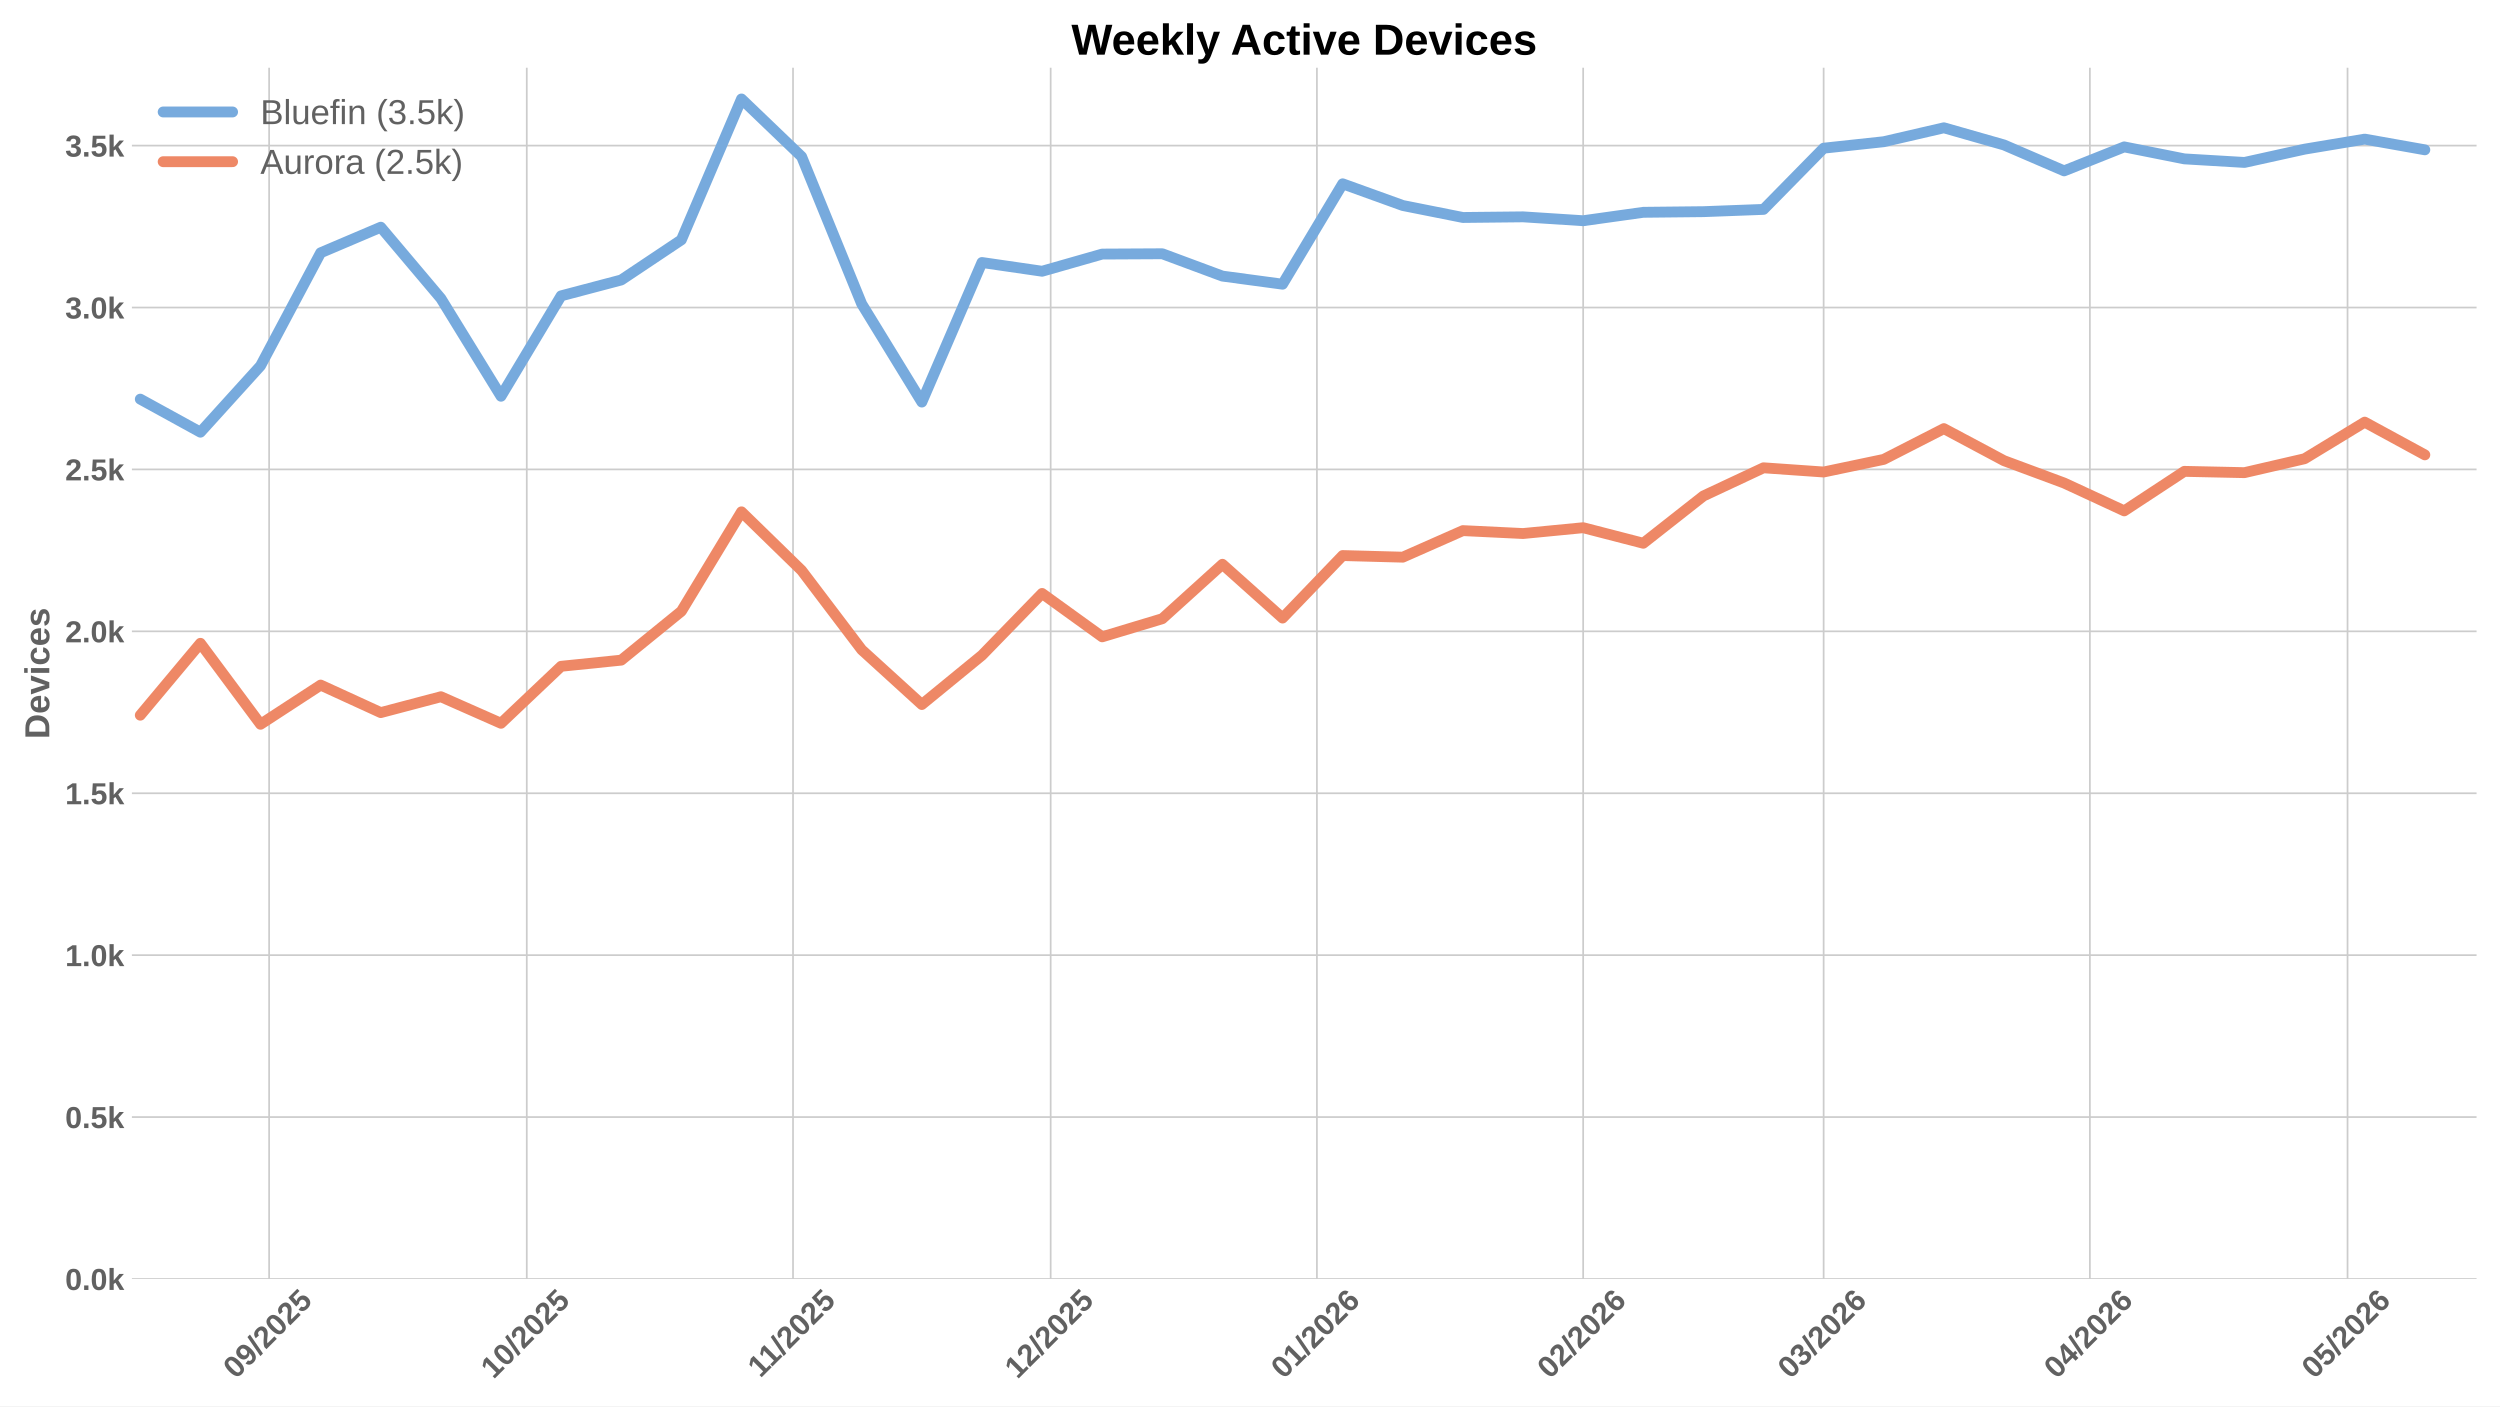
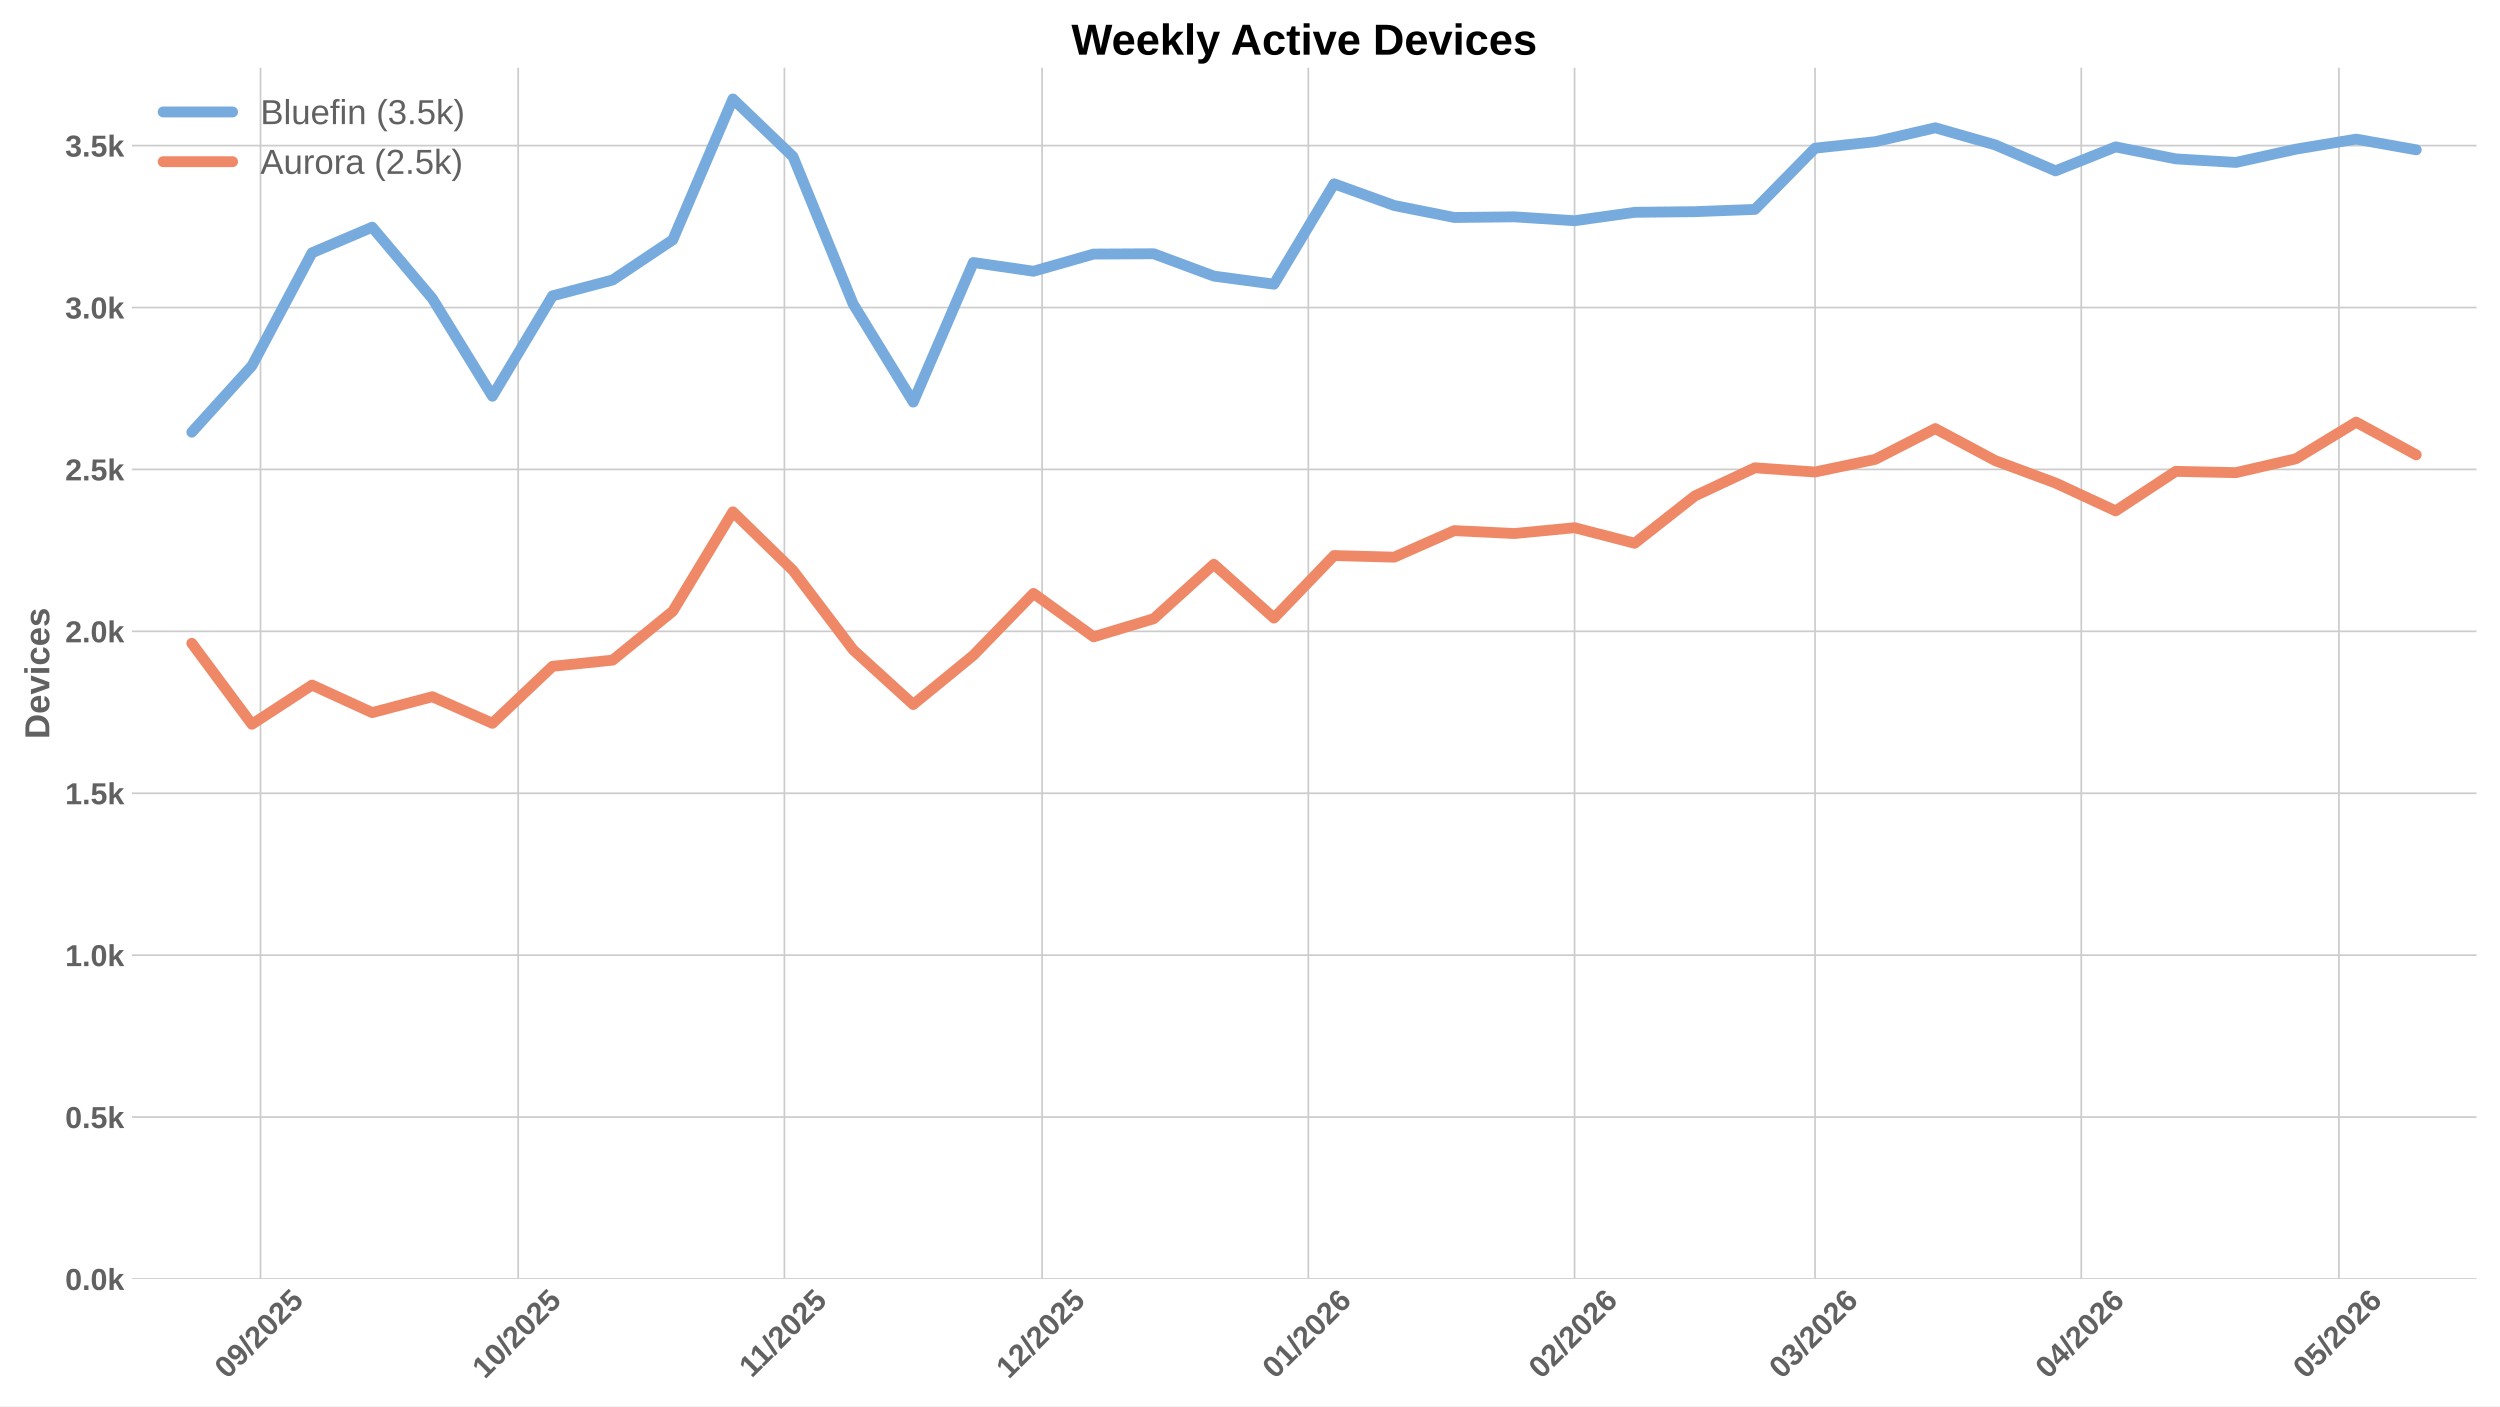
<svg xmlns="http://www.w3.org/2000/svg" xmlns:xlink="http://www.w3.org/1999/xlink" width="1152pt" height="648pt" viewBox="0 0 1152 648" version="1.1">
  <defs>
    <style type="text/css">*{stroke-linejoin: round; stroke-linecap: butt}</style>
  </defs>
  <g id="figure_1">
    <g id="patch_1">
      <path d="M 0 648  L 1152 648  L 1152 0  L 0 0  z " style="fill: #ffffff" />
    </g>
    <g id="axes_1">
      <g id="patch_2">
        <path d="M 60.78 589.343  L 1141.2 589.343  L 1141.2 31.2  L 60.78 31.2  z " style="fill: #ffffff" />
      </g>
      <g id="matplotlib.axis_1">
        <g id="xtick_1">
          <g id="line2d_1">
-             <path d="M 124.009 589.343  L 124.009 31.2  " clip-path="url(#p2554fbe60d)" style="fill: none; stroke: #cccccc; stroke-width: 0.8; stroke-linecap: round" />
+             <path d="M 120.045 589.343  L 120.045 31.2  " clip-path="url(#p46ac18a7ef)" style="fill: none; stroke: #cccccc; stroke-width: 0.8; stroke-linecap: round" />
          </g>
          <g id="line2d_2" />
          <g id="text_1">
-             <g style="fill: #616161" transform="translate(108.679 635.7977) rotate(-45) scale(0.14 -0.14)">
+             <g style="fill: #616161" transform="translate(104.7149 635.7977) rotate(-45) scale(0.14 -0.14)">
              <defs>
                <path id="LiberationSans-Bold-30" d="M 3297 2203  Q 3297 1088 2914 512  Q 2531 -63 1766 -63  Q 253 -63 253 2203  Q 253 2994 418 3494  Q 584 3994 915 4231  Q 1247 4469 1791 4469  Q 2572 4469 2934 3903  Q 3297 3338 3297 2203  z M 2416 2203  Q 2416 2813 2356 3150  Q 2297 3488 2165 3634  Q 2034 3781 1784 3781  Q 1519 3781 1383 3632  Q 1247 3484 1189 3148  Q 1131 2813 1131 2203  Q 1131 1600 1192 1261  Q 1253 922 1386 775  Q 1519 628 1772 628  Q 2022 628 2158 783  Q 2294 938 2355 1278  Q 2416 1619 2416 2203  z " transform="scale(0.015625)" />
                <path id="LiberationSans-Bold-39" d="M 3322 2272  Q 3322 1100 2894 518  Q 2466 -63 1678 -63  Q 1097 -63 767 185  Q 438 434 300 972  L 1125 1088  Q 1247 628 1688 628  Q 2056 628 2254 981  Q 2453 1334 2459 2028  Q 2341 1794 2070 1661  Q 1800 1528 1488 1528  Q 906 1528 564 1923  Q 222 2319 222 2994  Q 222 3688 623 4078  Q 1025 4469 1759 4469  Q 2550 4469 2936 3920  Q 3322 3372 3322 2272  z M 2394 2888  Q 2394 3297 2214 3539  Q 2034 3781 1738 3781  Q 1447 3781 1280 3570  Q 1113 3359 1113 2988  Q 1113 2622 1278 2401  Q 1444 2181 1741 2181  Q 2022 2181 2208 2373  Q 2394 2566 2394 2888  z " transform="scale(0.015625)" />
                <path id="LiberationSans-Bold-2f" d="M 63 -128  L 972 4638  L 1716 4638  L 822 -128  L 63 -128  z " transform="scale(0.015625)" />
                <path id="LiberationSans-Bold-32" d="M 222 0  L 222 609  Q 394 988 711 1347  Q 1028 1706 1509 2097  Q 1972 2472 2158 2715  Q 2344 2959 2344 3194  Q 2344 3769 1766 3769  Q 1484 3769 1336 3617  Q 1188 3466 1144 3163  L 259 3213  Q 334 3825 717 4147  Q 1100 4469 1759 4469  Q 2472 4469 2853 4144  Q 3234 3819 3234 3231  Q 3234 2922 3112 2672  Q 2991 2422 2800 2211  Q 2609 2000 2376 1815  Q 2144 1631 1925 1456  Q 1706 1281 1526 1103  Q 1347 925 1259 722  L 3303 722  L 3303 0  L 222 0  z " transform="scale(0.015625)" />
                <path id="LiberationSans-Bold-35" d="M 3381 1466  Q 3381 766 2945 351  Q 2509 -63 1750 -63  Q 1088 -63 689 235  Q 291 534 197 1100  L 1075 1172  Q 1144 891 1319 762  Q 1494 634 1759 634  Q 2088 634 2283 843  Q 2478 1053 2478 1447  Q 2478 1794 2293 2001  Q 2109 2209 1778 2209  Q 1413 2209 1181 1925  L 325 1925  L 478 4403  L 3125 4403  L 3125 3750  L 1275 3750  L 1203 2638  Q 1522 2919 2000 2919  Q 2628 2919 3004 2528  Q 3381 2138 3381 1466  z " transform="scale(0.015625)" />
              </defs>
              <use xlink:href="#LiberationSans-Bold-30" />
              <use xlink:href="#LiberationSans-Bold-39" transform="translate(55.61523 0)" />
              <use xlink:href="#LiberationSans-Bold-2f" transform="translate(111.2305 0)" />
              <use xlink:href="#LiberationSans-Bold-32" transform="translate(139.0137 0)" />
              <use xlink:href="#LiberationSans-Bold-30" transform="translate(194.6289 0)" />
              <use xlink:href="#LiberationSans-Bold-32" transform="translate(250.2441 0)" />
              <use xlink:href="#LiberationSans-Bold-35" transform="translate(305.8594 0)" />
            </g>
          </g>
        </g>
        <g id="xtick_2">
          <g id="line2d_3">
-             <path d="M 242.737 589.343  L 242.737 31.2  " clip-path="url(#p2554fbe60d)" style="fill: none; stroke: #cccccc; stroke-width: 0.8; stroke-linecap: round" />
+             <path d="M 238.773 589.343  L 238.773 31.2  " clip-path="url(#p46ac18a7ef)" style="fill: none; stroke: #cccccc; stroke-width: 0.8; stroke-linecap: round" />
          </g>
          <g id="line2d_4" />
          <g id="text_2">
-             <g style="fill: #616161" transform="translate(227.4065 635.7977) rotate(-45) scale(0.14 -0.14)">
+             <g style="fill: #616161" transform="translate(223.4424 635.7977) rotate(-45) scale(0.14 -0.14)">
              <defs>
                <path id="LiberationSans-Bold-31" d="M 403 0  L 403 653  L 1494 653  L 1494 3656  L 438 2997  L 438 3688  L 1541 4403  L 2372 4403  L 2372 653  L 3381 653  L 3381 0  L 403 0  z " transform="scale(0.015625)" />
              </defs>
              <use xlink:href="#LiberationSans-Bold-31" />
              <use xlink:href="#LiberationSans-Bold-30" transform="translate(55.61523 0)" />
              <use xlink:href="#LiberationSans-Bold-2f" transform="translate(111.2305 0)" />
              <use xlink:href="#LiberationSans-Bold-32" transform="translate(139.0137 0)" />
              <use xlink:href="#LiberationSans-Bold-30" transform="translate(194.6289 0)" />
              <use xlink:href="#LiberationSans-Bold-32" transform="translate(250.2441 0)" />
              <use xlink:href="#LiberationSans-Bold-35" transform="translate(305.8594 0)" />
            </g>
          </g>
        </g>
        <g id="xtick_3">
          <g id="line2d_5">
-             <path d="M 365.422 589.343  L 365.422 31.2  " clip-path="url(#p2554fbe60d)" style="fill: none; stroke: #cccccc; stroke-width: 0.8; stroke-linecap: round" />
+             <path d="M 361.458 589.343  L 361.458 31.2  " clip-path="url(#p46ac18a7ef)" style="fill: none; stroke: #cccccc; stroke-width: 0.8; stroke-linecap: round" />
          </g>
          <g id="line2d_6" />
          <g id="text_3">
-             <g style="fill: #616161" transform="translate(350.3638 635.2532) rotate(-45) scale(0.14 -0.14)">
+             <g style="fill: #616161" transform="translate(346.3997 635.2532) rotate(-45) scale(0.14 -0.14)">
              <use xlink:href="#LiberationSans-Bold-31" />
              <use xlink:href="#LiberationSans-Bold-31" transform="translate(50.11523 0)" />
              <use xlink:href="#LiberationSans-Bold-2f" transform="translate(105.7305 0)" />
              <use xlink:href="#LiberationSans-Bold-32" transform="translate(133.5137 0)" />
              <use xlink:href="#LiberationSans-Bold-30" transform="translate(189.1289 0)" />
              <use xlink:href="#LiberationSans-Bold-32" transform="translate(244.7441 0)" />
              <use xlink:href="#LiberationSans-Bold-35" transform="translate(300.3594 0)" />
            </g>
          </g>
        </g>
        <g id="xtick_4">
          <g id="line2d_7">
-             <path d="M 484.149 589.343  L 484.149 31.2  " clip-path="url(#p2554fbe60d)" style="fill: none; stroke: #cccccc; stroke-width: 0.8; stroke-linecap: round" />
+             <path d="M 480.185 589.343  L 480.185 31.2  " clip-path="url(#p46ac18a7ef)" style="fill: none; stroke: #cccccc; stroke-width: 0.8; stroke-linecap: round" />
          </g>
          <g id="line2d_8" />
          <g id="text_4">
-             <g style="fill: #616161" transform="translate(468.819 635.7977) rotate(-45) scale(0.14 -0.14)">
+             <g style="fill: #616161" transform="translate(464.8549 635.7977) rotate(-45) scale(0.14 -0.14)">
              <use xlink:href="#LiberationSans-Bold-31" />
              <use xlink:href="#LiberationSans-Bold-32" transform="translate(55.61523 0)" />
              <use xlink:href="#LiberationSans-Bold-2f" transform="translate(111.2305 0)" />
              <use xlink:href="#LiberationSans-Bold-32" transform="translate(139.0137 0)" />
              <use xlink:href="#LiberationSans-Bold-30" transform="translate(194.6289 0)" />
              <use xlink:href="#LiberationSans-Bold-32" transform="translate(250.2441 0)" />
              <use xlink:href="#LiberationSans-Bold-35" transform="translate(305.8594 0)" />
            </g>
          </g>
        </g>
        <g id="xtick_5">
          <g id="line2d_9">
-             <path d="M 606.834 589.343  L 606.834 31.2  " clip-path="url(#p2554fbe60d)" style="fill: none; stroke: #cccccc; stroke-width: 0.8; stroke-linecap: round" />
+             <path d="M 602.87 589.343  L 602.87 31.2  " clip-path="url(#p46ac18a7ef)" style="fill: none; stroke: #cccccc; stroke-width: 0.8; stroke-linecap: round" />
          </g>
          <g id="line2d_10" />
          <g id="text_5">
-             <g style="fill: #616161" transform="translate(591.5041 635.7977) rotate(-45) scale(0.14 -0.14)">
+             <g style="fill: #616161" transform="translate(587.54 635.7977) rotate(-45) scale(0.14 -0.14)">
              <defs>
                <path id="LiberationSans-Bold-36" d="M 3328 1441  Q 3328 738 2934 337  Q 2541 -63 1847 -63  Q 1069 -63 651 482  Q 234 1028 234 2100  Q 234 3278 657 3873  Q 1081 4469 1869 4469  Q 2428 4469 2751 4222  Q 3075 3975 3209 3456  L 2381 3341  Q 2263 3775 1850 3775  Q 1497 3775 1295 3422  Q 1094 3069 1094 2350  Q 1234 2584 1484 2709  Q 1734 2834 2050 2834  Q 2641 2834 2984 2459  Q 3328 2084 3328 1441  z M 2447 1416  Q 2447 1791 2273 1989  Q 2100 2188 1797 2188  Q 1506 2188 1331 2002  Q 1156 1816 1156 1509  Q 1156 1125 1339 873  Q 1522 622 1819 622  Q 2116 622 2281 833  Q 2447 1044 2447 1416  z " transform="scale(0.015625)" />
              </defs>
              <use xlink:href="#LiberationSans-Bold-30" />
              <use xlink:href="#LiberationSans-Bold-31" transform="translate(55.61523 0)" />
              <use xlink:href="#LiberationSans-Bold-2f" transform="translate(111.2305 0)" />
              <use xlink:href="#LiberationSans-Bold-32" transform="translate(139.0137 0)" />
              <use xlink:href="#LiberationSans-Bold-30" transform="translate(194.6289 0)" />
              <use xlink:href="#LiberationSans-Bold-32" transform="translate(250.2441 0)" />
              <use xlink:href="#LiberationSans-Bold-36" transform="translate(305.8594 0)" />
            </g>
          </g>
        </g>
        <g id="xtick_6">
          <g id="line2d_11">
-             <path d="M 729.519 589.343  L 729.519 31.2  " clip-path="url(#p2554fbe60d)" style="fill: none; stroke: #cccccc; stroke-width: 0.8; stroke-linecap: round" />
+             <path d="M 725.555 589.343  L 725.555 31.2  " clip-path="url(#p46ac18a7ef)" style="fill: none; stroke: #cccccc; stroke-width: 0.8; stroke-linecap: round" />
          </g>
          <g id="line2d_12" />
          <g id="text_6">
-             <g style="fill: #616161" transform="translate(714.1891 635.7977) rotate(-45) scale(0.14 -0.14)">
+             <g style="fill: #616161" transform="translate(710.2251 635.7977) rotate(-45) scale(0.14 -0.14)">
              <use xlink:href="#LiberationSans-Bold-30" />
              <use xlink:href="#LiberationSans-Bold-32" transform="translate(55.61523 0)" />
              <use xlink:href="#LiberationSans-Bold-2f" transform="translate(111.2305 0)" />
              <use xlink:href="#LiberationSans-Bold-32" transform="translate(139.0137 0)" />
              <use xlink:href="#LiberationSans-Bold-30" transform="translate(194.6289 0)" />
              <use xlink:href="#LiberationSans-Bold-32" transform="translate(250.2441 0)" />
              <use xlink:href="#LiberationSans-Bold-36" transform="translate(305.8594 0)" />
            </g>
          </g>
        </g>
        <g id="xtick_7">
          <g id="line2d_13">
-             <path d="M 840.332 589.343  L 840.332 31.2  " clip-path="url(#p2554fbe60d)" style="fill: none; stroke: #cccccc; stroke-width: 0.8; stroke-linecap: round" />
+             <path d="M 836.368 589.343  L 836.368 31.2  " clip-path="url(#p46ac18a7ef)" style="fill: none; stroke: #cccccc; stroke-width: 0.8; stroke-linecap: round" />
          </g>
          <g id="line2d_14" />
          <g id="text_7">
-             <g style="fill: #616161" transform="translate(825.0014 635.7977) rotate(-45) scale(0.14 -0.14)">
+             <g style="fill: #616161" transform="translate(821.0374 635.7977) rotate(-45) scale(0.14 -0.14)">
              <defs>
                <path id="LiberationSans-Bold-33" d="M 3328 1222  Q 3328 603 2922 265  Q 2516 -72 1766 -72  Q 1056 -72 637 254  Q 219 581 147 1197  L 1041 1275  Q 1125 641 1763 641  Q 2078 641 2253 797  Q 2428 953 2428 1275  Q 2428 1569 2215 1725  Q 2003 1881 1584 1881  L 1278 1881  L 1278 2591  L 1566 2591  Q 1944 2591 2134 2745  Q 2325 2900 2325 3188  Q 2325 3459 2173 3614  Q 2022 3769 1731 3769  Q 1459 3769 1292 3619  Q 1125 3469 1100 3194  L 222 3256  Q 291 3825 694 4147  Q 1097 4469 1747 4469  Q 2438 4469 2827 4158  Q 3216 3847 3216 3297  Q 3216 2884 2973 2618  Q 2731 2353 2275 2266  L 2275 2253  Q 2781 2194 3054 1920  Q 3328 1647 3328 1222  z " transform="scale(0.015625)" />
              </defs>
              <use xlink:href="#LiberationSans-Bold-30" />
              <use xlink:href="#LiberationSans-Bold-33" transform="translate(55.61523 0)" />
              <use xlink:href="#LiberationSans-Bold-2f" transform="translate(111.2305 0)" />
              <use xlink:href="#LiberationSans-Bold-32" transform="translate(139.0137 0)" />
              <use xlink:href="#LiberationSans-Bold-30" transform="translate(194.6289 0)" />
              <use xlink:href="#LiberationSans-Bold-32" transform="translate(250.2441 0)" />
              <use xlink:href="#LiberationSans-Bold-36" transform="translate(305.8594 0)" />
            </g>
          </g>
        </g>
        <g id="xtick_8">
          <g id="line2d_15">
-             <path d="M 963.017 589.343  L 963.017 31.2  " clip-path="url(#p2554fbe60d)" style="fill: none; stroke: #cccccc; stroke-width: 0.8; stroke-linecap: round" />
+             <path d="M 959.053 589.343  L 959.053 31.2  " clip-path="url(#p46ac18a7ef)" style="fill: none; stroke: #cccccc; stroke-width: 0.8; stroke-linecap: round" />
          </g>
          <g id="line2d_16" />
          <g id="text_8">
-             <g style="fill: #616161" transform="translate(947.6865 635.7977) rotate(-45) scale(0.14 -0.14)">
+             <g style="fill: #616161" transform="translate(943.7224 635.7977) rotate(-45) scale(0.14 -0.14)">
              <defs>
                <path id="LiberationSans-Bold-34" d="M 2938 897  L 2938 0  L 2100 0  L 2100 897  L 97 897  L 97 1556  L 1956 4403  L 2938 4403  L 2938 1550  L 3525 1550  L 3525 897  L 2938 897  z M 2100 2991  Q 2100 3159 2111 3356  Q 2122 3553 2128 3609  Q 2047 3434 1834 3103  L 813 1550  L 2100 1550  L 2100 2991  z " transform="scale(0.015625)" />
              </defs>
              <use xlink:href="#LiberationSans-Bold-30" />
              <use xlink:href="#LiberationSans-Bold-34" transform="translate(55.61523 0)" />
              <use xlink:href="#LiberationSans-Bold-2f" transform="translate(111.2305 0)" />
              <use xlink:href="#LiberationSans-Bold-32" transform="translate(139.0137 0)" />
              <use xlink:href="#LiberationSans-Bold-30" transform="translate(194.6289 0)" />
              <use xlink:href="#LiberationSans-Bold-32" transform="translate(250.2441 0)" />
              <use xlink:href="#LiberationSans-Bold-36" transform="translate(305.8594 0)" />
            </g>
          </g>
        </g>
        <g id="xtick_9">
          <g id="line2d_17">
-             <path d="M 1081.744 589.343  L 1081.744 31.2  " clip-path="url(#p2554fbe60d)" style="fill: none; stroke: #cccccc; stroke-width: 0.8; stroke-linecap: round" />
+             <path d="M 1077.78 589.343  L 1077.78 31.2  " clip-path="url(#p46ac18a7ef)" style="fill: none; stroke: #cccccc; stroke-width: 0.8; stroke-linecap: round" />
          </g>
          <g id="line2d_18" />
          <g id="text_9">
-             <g style="fill: #616161" transform="translate(1066.414 635.7977) rotate(-45) scale(0.14 -0.14)">
+             <g style="fill: #616161" transform="translate(1062.45 635.7977) rotate(-45) scale(0.14 -0.14)">
              <use xlink:href="#LiberationSans-Bold-30" />
              <use xlink:href="#LiberationSans-Bold-35" transform="translate(55.61523 0)" />
              <use xlink:href="#LiberationSans-Bold-2f" transform="translate(111.2305 0)" />
              <use xlink:href="#LiberationSans-Bold-32" transform="translate(139.0137 0)" />
              <use xlink:href="#LiberationSans-Bold-30" transform="translate(194.6289 0)" />
              <use xlink:href="#LiberationSans-Bold-32" transform="translate(250.2441 0)" />
              <use xlink:href="#LiberationSans-Bold-36" transform="translate(305.8594 0)" />
            </g>
          </g>
        </g>
      </g>
      <g id="matplotlib.axis_2">
        <g id="ytick_1">
          <g id="line2d_19">
-             <path d="M 60.78 589.343  L 1141.2 589.343  " clip-path="url(#p2554fbe60d)" style="fill: none; stroke: #cccccc; stroke-width: 0.8; stroke-linecap: round" />
+             <path d="M 60.78 589.343  L 1141.2 589.343  " clip-path="url(#p46ac18a7ef)" style="fill: none; stroke: #cccccc; stroke-width: 0.8; stroke-linecap: round" />
          </g>
          <g id="line2d_20" />
          <g id="text_10">
            <g style="fill: #616161" transform="translate(30.03469 594.416) scale(0.14 -0.14)">
              <defs>
                <path id="LiberationSans-Bold-2e" d="M 434 0  L 434 953  L 1338 953  L 1338 0  L 434 0  z " transform="scale(0.015625)" />
                <path id="LiberationSans-Bold-6b" d="M 2606 0  L 1703 1531  L 1325 1269  L 1325 0  L 447 0  L 447 4638  L 1325 4638  L 1325 1981  L 2531 3381  L 3475 3381  L 2288 2063  L 3566 0  L 2606 0  z " transform="scale(0.015625)" />
              </defs>
              <use xlink:href="#LiberationSans-Bold-30" />
              <use xlink:href="#LiberationSans-Bold-2e" transform="translate(55.61523 0)" />
              <use xlink:href="#LiberationSans-Bold-30" transform="translate(83.39844 0)" />
              <use xlink:href="#LiberationSans-Bold-6b" transform="translate(139.0137 0)" />
            </g>
          </g>
        </g>
        <g id="ytick_2">
          <g id="line2d_21">
-             <path d="M 60.78 514.736  L 1141.2 514.736  " clip-path="url(#p2554fbe60d)" style="fill: none; stroke: #cccccc; stroke-width: 0.8; stroke-linecap: round" />
+             <path d="M 60.78 514.736  L 1141.2 514.736  " clip-path="url(#p46ac18a7ef)" style="fill: none; stroke: #cccccc; stroke-width: 0.8; stroke-linecap: round" />
          </g>
          <g id="line2d_22" />
          <g id="text_11">
            <g style="fill: #616161" transform="translate(30.03469 519.8089) scale(0.14 -0.14)">
              <use xlink:href="#LiberationSans-Bold-30" />
              <use xlink:href="#LiberationSans-Bold-2e" transform="translate(55.61523 0)" />
              <use xlink:href="#LiberationSans-Bold-35" transform="translate(83.39844 0)" />
              <use xlink:href="#LiberationSans-Bold-6b" transform="translate(139.0137 0)" />
            </g>
          </g>
        </g>
        <g id="ytick_3">
          <g id="line2d_23">
-             <path d="M 60.78 440.129  L 1141.2 440.129  " clip-path="url(#p2554fbe60d)" style="fill: none; stroke: #cccccc; stroke-width: 0.8; stroke-linecap: round" />
+             <path d="M 60.78 440.129  L 1141.2 440.129  " clip-path="url(#p46ac18a7ef)" style="fill: none; stroke: #cccccc; stroke-width: 0.8; stroke-linecap: round" />
          </g>
          <g id="line2d_24" />
          <g id="text_12">
            <g style="fill: #616161" transform="translate(30.03469 445.2018) scale(0.14 -0.14)">
              <use xlink:href="#LiberationSans-Bold-31" />
              <use xlink:href="#LiberationSans-Bold-2e" transform="translate(55.61523 0)" />
              <use xlink:href="#LiberationSans-Bold-30" transform="translate(83.39844 0)" />
              <use xlink:href="#LiberationSans-Bold-6b" transform="translate(139.0137 0)" />
            </g>
          </g>
        </g>
        <g id="ytick_4">
          <g id="line2d_25">
-             <path d="M 60.78 365.522  L 1141.2 365.522  " clip-path="url(#p2554fbe60d)" style="fill: none; stroke: #cccccc; stroke-width: 0.8; stroke-linecap: round" />
+             <path d="M 60.78 365.522  L 1141.2 365.522  " clip-path="url(#p46ac18a7ef)" style="fill: none; stroke: #cccccc; stroke-width: 0.8; stroke-linecap: round" />
          </g>
          <g id="line2d_26" />
          <g id="text_13">
            <g style="fill: #616161" transform="translate(30.03469 370.5947) scale(0.14 -0.14)">
              <use xlink:href="#LiberationSans-Bold-31" />
              <use xlink:href="#LiberationSans-Bold-2e" transform="translate(55.61523 0)" />
              <use xlink:href="#LiberationSans-Bold-35" transform="translate(83.39844 0)" />
              <use xlink:href="#LiberationSans-Bold-6b" transform="translate(139.0137 0)" />
            </g>
          </g>
        </g>
        <g id="ytick_5">
          <g id="line2d_27">
-             <path d="M 60.78 290.915  L 1141.2 290.915  " clip-path="url(#p2554fbe60d)" style="fill: none; stroke: #cccccc; stroke-width: 0.8; stroke-linecap: round" />
+             <path d="M 60.78 290.915  L 1141.2 290.915  " clip-path="url(#p46ac18a7ef)" style="fill: none; stroke: #cccccc; stroke-width: 0.8; stroke-linecap: round" />
          </g>
          <g id="line2d_28" />
          <g id="text_14">
            <g style="fill: #616161" transform="translate(30.03469 295.9876) scale(0.14 -0.14)">
              <use xlink:href="#LiberationSans-Bold-32" />
              <use xlink:href="#LiberationSans-Bold-2e" transform="translate(55.61523 0)" />
              <use xlink:href="#LiberationSans-Bold-30" transform="translate(83.39844 0)" />
              <use xlink:href="#LiberationSans-Bold-6b" transform="translate(139.0137 0)" />
            </g>
          </g>
        </g>
        <g id="ytick_6">
          <g id="line2d_29">
-             <path d="M 60.78 216.308  L 1141.2 216.308  " clip-path="url(#p2554fbe60d)" style="fill: none; stroke: #cccccc; stroke-width: 0.8; stroke-linecap: round" />
+             <path d="M 60.78 216.308  L 1141.2 216.308  " clip-path="url(#p46ac18a7ef)" style="fill: none; stroke: #cccccc; stroke-width: 0.8; stroke-linecap: round" />
          </g>
          <g id="line2d_30" />
          <g id="text_15">
            <g style="fill: #616161" transform="translate(30.03469 221.3805) scale(0.14 -0.14)">
              <use xlink:href="#LiberationSans-Bold-32" />
              <use xlink:href="#LiberationSans-Bold-2e" transform="translate(55.61523 0)" />
              <use xlink:href="#LiberationSans-Bold-35" transform="translate(83.39844 0)" />
              <use xlink:href="#LiberationSans-Bold-6b" transform="translate(139.0137 0)" />
            </g>
          </g>
        </g>
        <g id="ytick_7">
          <g id="line2d_31">
-             <path d="M 60.78 141.701  L 1141.2 141.701  " clip-path="url(#p2554fbe60d)" style="fill: none; stroke: #cccccc; stroke-width: 0.8; stroke-linecap: round" />
+             <path d="M 60.78 141.701  L 1141.2 141.701  " clip-path="url(#p46ac18a7ef)" style="fill: none; stroke: #cccccc; stroke-width: 0.8; stroke-linecap: round" />
          </g>
          <g id="line2d_32" />
          <g id="text_16">
            <g style="fill: #616161" transform="translate(30.03469 146.7734) scale(0.14 -0.14)">
              <use xlink:href="#LiberationSans-Bold-33" />
              <use xlink:href="#LiberationSans-Bold-2e" transform="translate(55.61523 0)" />
              <use xlink:href="#LiberationSans-Bold-30" transform="translate(83.39844 0)" />
              <use xlink:href="#LiberationSans-Bold-6b" transform="translate(139.0137 0)" />
            </g>
          </g>
        </g>
        <g id="ytick_8">
          <g id="line2d_33">
-             <path d="M 60.78 67.093  L 1141.2 67.093  " clip-path="url(#p2554fbe60d)" style="fill: none; stroke: #cccccc; stroke-width: 0.8; stroke-linecap: round" />
+             <path d="M 60.78 67.093  L 1141.2 67.093  " clip-path="url(#p46ac18a7ef)" style="fill: none; stroke: #cccccc; stroke-width: 0.8; stroke-linecap: round" />
          </g>
          <g id="line2d_34" />
          <g id="text_17">
            <g style="fill: #616161" transform="translate(30.03469 72.16629) scale(0.14 -0.14)">
              <use xlink:href="#LiberationSans-Bold-33" />
              <use xlink:href="#LiberationSans-Bold-2e" transform="translate(55.61523 0)" />
              <use xlink:href="#LiberationSans-Bold-35" transform="translate(83.39844 0)" />
              <use xlink:href="#LiberationSans-Bold-6b" transform="translate(139.0137 0)" />
            </g>
          </g>
        </g>
        <g id="text_18">
          <g style="fill: #616161" transform="translate(22.71469 340.5153) rotate(-90) scale(0.16 -0.16)">
            <defs>
              <path id="LiberationSans-Bold-44" d="M 4353 2234  Q 4353 1553 4086 1045  Q 3819 538 3330 269  Q 2841 0 2209 0  L 428 0  L 428 4403  L 2022 4403  Q 3134 4403 3743 3842  Q 4353 3281 4353 2234  z M 3425 2234  Q 3425 2944 3056 3317  Q 2688 3691 2003 3691  L 1350 3691  L 1350 713  L 2131 713  Q 2725 713 3075 1122  Q 3425 1531 3425 2234  z " transform="scale(0.015625)" />
              <path id="LiberationSans-Bold-65" d="M 1831 -63  Q 1069 -63 659 389  Q 250 841 250 1706  Q 250 2544 665 2994  Q 1081 3444 1844 3444  Q 2572 3444 2956 2961  Q 3341 2478 3341 1547  L 3341 1522  L 1172 1522  Q 1172 1028 1355 776  Q 1538 525 1875 525  Q 2341 525 2463 928  L 3291 856  Q 2931 -63 1831 -63  z M 1831 2891  Q 1522 2891 1355 2675  Q 1188 2459 1178 2072  L 2491 2072  Q 2466 2481 2294 2686  Q 2122 2891 1831 2891  z " transform="scale(0.015625)" />
              <path id="LiberationSans-Bold-76" d="M 2284 0  L 1234 0  L 25 3381  L 953 3381  L 1544 1491  Q 1591 1334 1766 709  Q 1797 838 1894 1159  Q 1991 1481 2613 3381  L 3531 3381  L 2284 0  z " transform="scale(0.015625)" />
              <path id="LiberationSans-Bold-69" d="M 447 3991  L 447 4638  L 1325 4638  L 1325 3991  L 447 3991  z M 447 0  L 447 3381  L 1325 3381  L 1325 0  L 447 0  z " transform="scale(0.015625)" />
              <path id="LiberationSans-Bold-63" d="M 1856 -63  Q 1088 -63 669 395  Q 250 853 250 1672  Q 250 2509 672 2976  Q 1094 3444 1869 3444  Q 2466 3444 2856 3144  Q 3247 2844 3347 2316  L 2463 2272  Q 2425 2531 2275 2686  Q 2125 2841 1850 2841  Q 1172 2841 1172 1706  Q 1172 538 1863 538  Q 2113 538 2281 695  Q 2450 853 2491 1166  L 3372 1125  Q 3325 778 3123 506  Q 2922 234 2594 85  Q 2266 -63 1856 -63  z " transform="scale(0.015625)" />
              <path id="LiberationSans-Bold-73" d="M 3297 988  Q 3297 497 2895 217  Q 2494 -63 1784 -63  Q 1088 -63 717 157  Q 347 378 225 844  L 997 959  Q 1063 719 1223 619  Q 1384 519 1784 519  Q 2153 519 2322 612  Q 2491 706 2491 906  Q 2491 1069 2355 1164  Q 2219 1259 1894 1325  Q 1150 1472 890 1598  Q 631 1725 495 1926  Q 359 2128 359 2422  Q 359 2906 732 3176  Q 1106 3447 1791 3447  Q 2394 3447 2761 3212  Q 3128 2978 3219 2534  L 2441 2453  Q 2403 2659 2256 2761  Q 2109 2863 1791 2863  Q 1478 2863 1322 2783  Q 1166 2703 1166 2516  Q 1166 2369 1286 2283  Q 1406 2197 1691 2141  Q 2088 2059 2395 1973  Q 2703 1888 2889 1769  Q 3075 1650 3186 1464  Q 3297 1278 3297 988  z " transform="scale(0.015625)" />
            </defs>
            <use xlink:href="#LiberationSans-Bold-44" />
            <use xlink:href="#LiberationSans-Bold-65" transform="translate(72.2168 0)" />
            <use xlink:href="#LiberationSans-Bold-76" transform="translate(127.832 0)" />
            <use xlink:href="#LiberationSans-Bold-69" transform="translate(183.4473 0)" />
            <use xlink:href="#LiberationSans-Bold-63" transform="translate(211.2305 0)" />
            <use xlink:href="#LiberationSans-Bold-65" transform="translate(266.8457 0)" />
            <use xlink:href="#LiberationSans-Bold-73" transform="translate(322.4609 0)" />
          </g>
        </g>
      </g>
      <g id="line2d_35">
-         <path d="M 64.646 183.928  L 92.349 199.148  L 120.052 168.559  L 147.755 116.483  L 175.458 104.695  L 203.161 137.523  L 230.864 182.585  L 258.567 136.329  L 286.27 129.017  L 313.973 110.515  L 341.676 45.607  L 369.379 72.167  L 397.082 140.059  L 424.786 185.271  L 452.489 120.96  L 480.192 124.989  L 507.895 117.08  L 535.598 116.931  L 563.301 127.227  L 591.004 130.957  L 618.707 84.701  L 646.41 94.698  L 674.113 100.219  L 701.816 99.921  L 729.519 101.711  L 757.222 97.832  L 784.926 97.533  L 812.629 96.489  L 840.332 68.287  L 868.035 65.303  L 895.738 58.887  L 923.441 66.795  L 951.144 78.732  L 978.847 67.69  L 1006.55 73.211  L 1034.253 74.853  L 1061.956 68.735  L 1089.659 64.109  L 1117.362 69.033  " clip-path="url(#p2554fbe60d)" style="fill: none; stroke: #77aadd; stroke-width: 5; stroke-linecap: round" />
+         <path d="M 88.385 199.148  L 116.088 168.559  L 143.791 116.483  L 171.494 104.695  L 199.197 137.523  L 226.9 182.585  L 254.603 136.329  L 282.306 129.017  L 310.009 110.515  L 337.712 45.607  L 365.415 72.167  L 393.118 140.059  L 420.822 185.271  L 448.525 120.96  L 476.228 124.989  L 503.931 117.08  L 531.634 116.931  L 559.337 127.227  L 587.04 130.957  L 614.743 84.701  L 642.446 94.698  L 670.149 100.219  L 697.852 99.921  L 725.555 101.711  L 753.258 97.832  L 780.962 97.533  L 808.665 96.489  L 836.368 68.287  L 864.071 65.303  L 891.774 58.887  L 919.477 66.795  L 947.18 78.732  L 974.883 67.69  L 1002.586 73.211  L 1030.289 74.853  L 1057.992 68.735  L 1085.695 64.109  L 1113.398 69.033  " clip-path="url(#p46ac18a7ef)" style="fill: none; stroke: #77aadd; stroke-width: 5; stroke-linecap: round" />
      </g>
      <g id="line2d_36">
-         <path d="M 64.646 329.561  L 92.349 296.436  L 120.052 333.739  L 147.755 315.684  L 175.458 328.368  L 203.161 321.056  L 230.864 333.292  L 258.567 307.03  L 286.27 304.195  L 313.973 281.664  L 341.676 235.855  L 369.379 262.863  L 397.082 299.42  L 424.786 324.637  L 452.489 301.957  L 480.192 273.457  L 507.895 293.451  L 535.598 285.095  L 563.301 260.027  L 591.004 284.797  L 618.707 255.999  L 646.41 256.745  L 674.113 244.509  L 701.816 245.852  L 729.519 243.166  L 757.222 250.329  L 784.926 228.543  L 812.629 215.562  L 840.332 217.501  L 868.035 211.682  L 895.738 197.507  L 923.441 212.279  L 951.144 222.575  L 978.847 235.407  L 1006.55 217.203  L 1034.253 217.8  L 1061.956 211.384  L 1089.659 194.522  L 1117.362 209.593  " clip-path="url(#p2554fbe60d)" style="fill: none; stroke: #ee8866; stroke-width: 5; stroke-linecap: round" />
+         <path d="M 88.385 296.436  L 116.088 333.739  L 143.791 315.684  L 171.494 328.368  L 199.197 321.056  L 226.9 333.292  L 254.603 307.03  L 282.306 304.195  L 310.009 281.664  L 337.712 235.855  L 365.415 262.863  L 393.118 299.42  L 420.822 324.637  L 448.525 301.957  L 476.228 273.457  L 503.931 293.451  L 531.634 285.095  L 559.337 260.027  L 587.04 284.797  L 614.743 255.999  L 642.446 256.745  L 670.149 244.509  L 697.852 245.852  L 725.555 243.166  L 753.258 250.329  L 780.962 228.543  L 808.665 215.562  L 836.368 217.501  L 864.071 211.682  L 891.774 197.507  L 919.477 212.279  L 947.18 222.575  L 974.883 235.407  L 1002.586 217.203  L 1030.289 217.8  L 1057.992 211.384  L 1085.695 194.522  L 1113.398 209.593  " clip-path="url(#p46ac18a7ef)" style="fill: none; stroke: #ee8866; stroke-width: 5; stroke-linecap: round" />
      </g>
      <g id="patch_3">
        <path d="M 60.78 589.343  L 60.78 31.2  " style="fill: none" />
      </g>
      <g id="patch_4">
        <path d="M 1141.2 589.343  L 1141.2 31.2  " style="fill: none" />
      </g>
      <g id="patch_5">
        <path d="M 60.78 589.343  L 1141.2 589.343  " style="fill: none" />
      </g>
      <g id="patch_6">
        <path d="M 60.78 31.2  L 1141.2 31.2  " style="fill: none" />
      </g>
      <g id="text_19">
        <g transform="translate(493.7056 25.2) scale(0.2 -0.2)">
          <defs>
            <path id="LiberationSans-Bold-57" d="M 4897 0  L 3803 0  L 3206 2547  Q 3097 2997 3022 3488  Q 2947 3078 2900 2864  Q 2853 2650 2234 0  L 1141 0  L 6 4403  L 941 4403  L 1578 1559  L 1722 872  Q 1809 1306 1892 1701  Q 1975 2097 2516 4403  L 3547 4403  L 4103 2059  Q 4169 1797 4325 872  L 4403 1234  L 4569 1953  L 5100 4403  L 6034 4403  L 4897 0  z " transform="scale(0.015625)" />
            <path id="LiberationSans-Bold-6c" d="M 447 0  L 447 4638  L 1325 4638  L 1325 0  L 447 0  z " transform="scale(0.015625)" />
            <path id="LiberationSans-Bold-79" d="M 884 -1328  Q 569 -1328 331 -1288  L 331 -663  Q 497 -688 634 -688  Q 822 -688 945 -628  Q 1069 -569 1167 -431  Q 1266 -294 1388 34  L 50 3381  L 978 3381  L 1509 1797  Q 1634 1456 1825 753  L 1903 1050  L 2106 1784  L 2606 3381  L 3525 3381  L 2188 -178  Q 1919 -828 1630 -1078  Q 1341 -1328 884 -1328  z " transform="scale(0.015625)" />
            <path id="LiberationSans-Bold-20" transform="scale(0.015625)" />
            <path id="LiberationSans-Bold-41" d="M 3541 0  L 3150 1125  L 1472 1125  L 1081 0  L 159 0  L 1766 4403  L 2853 4403  L 4453 0  L 3541 0  z M 2309 3725  L 2291 3656  Q 2259 3544 2215 3400  Q 2172 3256 1678 1819  L 2944 1819  L 2509 3084  L 2375 3509  L 2309 3725  z " transform="scale(0.015625)" />
            <path id="LiberationSans-Bold-74" d="M 1313 -56  Q 925 -56 715 155  Q 506 366 506 794  L 506 2788  L 78 2788  L 78 3381  L 550 3381  L 825 4175  L 1375 4175  L 1375 3381  L 2016 3381  L 2016 2788  L 1375 2788  L 1375 1031  Q 1375 784 1469 667  Q 1563 550 1759 550  Q 1863 550 2053 594  L 2053 50  Q 1728 -56 1313 -56  z " transform="scale(0.015625)" />
          </defs>
          <use xlink:href="#LiberationSans-Bold-57" />
          <use xlink:href="#LiberationSans-Bold-65" transform="translate(92.63477 0)" />
          <use xlink:href="#LiberationSans-Bold-65" transform="translate(148.25 0)" />
          <use xlink:href="#LiberationSans-Bold-6b" transform="translate(203.8652 0)" />
          <use xlink:href="#LiberationSans-Bold-6c" transform="translate(259.4805 0)" />
          <use xlink:href="#LiberationSans-Bold-79" transform="translate(287.2637 0)" />
          <use xlink:href="#LiberationSans-Bold-20" transform="translate(342.8789 0)" />
          <use xlink:href="#LiberationSans-Bold-41" transform="translate(366.9121 0)" />
          <use xlink:href="#LiberationSans-Bold-63" transform="translate(439.1289 0)" />
          <use xlink:href="#LiberationSans-Bold-74" transform="translate(494.7441 0)" />
          <use xlink:href="#LiberationSans-Bold-69" transform="translate(528.0449 0)" />
          <use xlink:href="#LiberationSans-Bold-76" transform="translate(555.8281 0)" />
          <use xlink:href="#LiberationSans-Bold-65" transform="translate(611.4434 0)" />
          <use xlink:href="#LiberationSans-Bold-20" transform="translate(667.0586 0)" />
          <use xlink:href="#LiberationSans-Bold-44" transform="translate(694.8418 0)" />
          <use xlink:href="#LiberationSans-Bold-65" transform="translate(767.0586 0)" />
          <use xlink:href="#LiberationSans-Bold-76" transform="translate(822.6738 0)" />
          <use xlink:href="#LiberationSans-Bold-69" transform="translate(878.2891 0)" />
          <use xlink:href="#LiberationSans-Bold-63" transform="translate(906.0723 0)" />
          <use xlink:href="#LiberationSans-Bold-65" transform="translate(961.6875 0)" />
          <use xlink:href="#LiberationSans-Bold-73" transform="translate(1017.303 0)" />
        </g>
      </g>
      <g id="legend_1">
        <g id="line2d_37">
          <path d="M 75.18 51.595  L 91.18 51.595  L 107.18 51.595  " style="fill: none; stroke: #77aadd; stroke-width: 5; stroke-linecap: round" />
        </g>
        <g id="text_20">
          <g style="fill: #616161" transform="translate(119.98 57.195) scale(0.16 -0.16)">
            <defs>
              <path id="LiberationSans-42" d="M 3931 1241  Q 3931 653 3503 326  Q 3075 0 2313 0  L 525 0  L 525 4403  L 2125 4403  Q 3675 4403 3675 3334  Q 3675 2944 3456 2678  Q 3238 2413 2838 2322  Q 3363 2259 3647 1970  Q 3931 1681 3931 1241  z M 3075 3263  Q 3075 3619 2831 3772  Q 2588 3925 2125 3925  L 1122 3925  L 1122 2531  L 2125 2531  Q 2603 2531 2839 2711  Q 3075 2891 3075 3263  z M 3328 1288  Q 3328 2066 2234 2066  L 1122 2066  L 1122 478  L 2281 478  Q 2828 478 3078 681  Q 3328 884 3328 1288  z " transform="scale(0.015625)" />
              <path id="LiberationSans-6c" d="M 431 0  L 431 4638  L 994 4638  L 994 0  L 431 0  z " transform="scale(0.015625)" />
              <path id="LiberationSans-75" d="M 981 3381  L 981 1238  Q 981 903 1047 718  Q 1113 534 1256 453  Q 1400 372 1678 372  Q 2084 372 2318 650  Q 2553 928 2553 1422  L 2553 3381  L 3116 3381  L 3116 722  Q 3116 131 3134 0  L 2603 0  Q 2600 16 2597 84  Q 2594 153 2589 242  Q 2584 331 2578 578  L 2569 578  Q 2375 228 2120 82  Q 1866 -63 1488 -63  Q 931 -63 673 214  Q 416 491 416 1128  L 416 3381  L 981 3381  z " transform="scale(0.015625)" />
              <path id="LiberationSans-65" d="M 863 1572  Q 863 991 1103 675  Q 1344 359 1806 359  Q 2172 359 2392 506  Q 2613 653 2691 878  L 3184 738  Q 2881 -63 1806 -63  Q 1056 -63 664 384  Q 272 831 272 1713  Q 272 2550 664 2997  Q 1056 3444 1784 3444  Q 3275 3444 3275 1647  L 3275 1572  L 863 1572  z M 2694 2003  Q 2647 2538 2422 2783  Q 2197 3028 1775 3028  Q 1366 3028 1127 2754  Q 888 2481 869 2003  L 2694 2003  z " transform="scale(0.015625)" />
              <path id="LiberationSans-66" d="M 1128 2972  L 1128 0  L 566 0  L 566 2972  L 91 2972  L 91 3381  L 566 3381  L 566 3763  Q 566 4225 769 4428  Q 972 4631 1391 4631  Q 1625 4631 1788 4594  L 1788 4166  Q 1647 4191 1538 4191  Q 1322 4191 1225 4081  Q 1128 3972 1128 3684  L 1128 3381  L 1788 3381  L 1788 2972  L 1128 2972  z " transform="scale(0.015625)" />
              <path id="LiberationSans-69" d="M 428 4100  L 428 4638  L 991 4638  L 991 4100  L 428 4100  z M 428 0  L 428 3381  L 991 3381  L 991 0  L 428 0  z " transform="scale(0.015625)" />
              <path id="LiberationSans-6e" d="M 2578 0  L 2578 2144  Q 2578 2478 2512 2662  Q 2447 2847 2303 2928  Q 2159 3009 1881 3009  Q 1475 3009 1240 2731  Q 1006 2453 1006 1959  L 1006 0  L 444 0  L 444 2659  Q 444 3250 425 3381  L 956 3381  Q 959 3366 962 3297  Q 966 3228 970 3139  Q 975 3050 981 2803  L 991 2803  Q 1184 3153 1439 3298  Q 1694 3444 2072 3444  Q 2628 3444 2886 3167  Q 3144 2891 3144 2253  L 3144 0  L 2578 0  z " transform="scale(0.015625)" />
              <path id="LiberationSans-20" transform="scale(0.015625)" />
              <path id="LiberationSans-28" d="M 397 1663  Q 397 2566 680 3284  Q 963 4003 1550 4638  L 2094 4638  Q 1509 3988 1236 3256  Q 963 2525 963 1656  Q 963 791 1233 62  Q 1503 -666 2094 -1325  L 1550 -1325  Q 959 -688 678 32  Q 397 753 397 1650  L 397 1663  z " transform="scale(0.015625)" />
              <path id="LiberationSans-33" d="M 3278 1216  Q 3278 606 2890 271  Q 2503 -63 1784 -63  Q 1116 -63 717 239  Q 319 541 244 1131  L 825 1184  Q 938 403 1784 403  Q 2209 403 2451 612  Q 2694 822 2694 1234  Q 2694 1594 2417 1795  Q 2141 1997 1619 1997  L 1300 1997  L 1300 2484  L 1606 2484  Q 2069 2484 2323 2686  Q 2578 2888 2578 3244  Q 2578 3597 2370 3801  Q 2163 4006 1753 4006  Q 1381 4006 1151 3815  Q 922 3625 884 3278  L 319 3322  Q 381 3863 767 4166  Q 1153 4469 1759 4469  Q 2422 4469 2789 4161  Q 3156 3853 3156 3303  Q 3156 2881 2920 2617  Q 2684 2353 2234 2259  L 2234 2247  Q 2728 2194 3003 1916  Q 3278 1638 3278 1216  z " transform="scale(0.015625)" />
              <path id="LiberationSans-2e" d="M 584 0  L 584 684  L 1194 684  L 1194 0  L 584 0  z " transform="scale(0.015625)" />
              <path id="LiberationSans-35" d="M 3291 1434  Q 3291 738 2877 337  Q 2463 -63 1728 -63  Q 1113 -63 734 206  Q 356 475 256 984  L 825 1050  Q 1003 397 1741 397  Q 2194 397 2450 670  Q 2706 944 2706 1422  Q 2706 1838 2448 2094  Q 2191 2350 1753 2350  Q 1525 2350 1328 2278  Q 1131 2206 934 2034  L 384 2034  L 531 4403  L 3034 4403  L 3034 3925  L 1044 3925  L 959 2528  Q 1325 2809 1869 2809  Q 2519 2809 2905 2428  Q 3291 2047 3291 1434  z " transform="scale(0.015625)" />
              <path id="LiberationSans-6b" d="M 2550 0  L 1406 1544  L 994 1203  L 994 0  L 431 0  L 431 4638  L 994 4638  L 994 1741  L 2478 3381  L 3138 3381  L 1766 1928  L 3209 0  L 2550 0  z " transform="scale(0.015625)" />
              <path id="LiberationSans-29" d="M 1734 1650  Q 1734 747 1451 28  Q 1169 -691 581 -1325  L 38 -1325  Q 625 -669 897 57  Q 1169 784 1169 1656  Q 1169 2528 895 3256  Q 622 3984 38 4638  L 581 4638  Q 1172 4000 1453 3279  Q 1734 2559 1734 1663  L 1734 1650  z " transform="scale(0.015625)" />
            </defs>
            <use xlink:href="#LiberationSans-42" />
            <use xlink:href="#LiberationSans-6c" transform="translate(66.69922 0)" />
            <use xlink:href="#LiberationSans-75" transform="translate(88.91602 0)" />
            <use xlink:href="#LiberationSans-65" transform="translate(144.5312 0)" />
            <use xlink:href="#LiberationSans-66" transform="translate(200.1465 0)" />
            <use xlink:href="#LiberationSans-69" transform="translate(227.9297 0)" />
            <use xlink:href="#LiberationSans-6e" transform="translate(250.1465 0)" />
            <use xlink:href="#LiberationSans-20" transform="translate(305.7617 0)" />
            <use xlink:href="#LiberationSans-28" transform="translate(333.5449 0)" />
            <use xlink:href="#LiberationSans-33" transform="translate(366.8457 0)" />
            <use xlink:href="#LiberationSans-2e" transform="translate(422.4609 0)" />
            <use xlink:href="#LiberationSans-35" transform="translate(450.2441 0)" />
            <use xlink:href="#LiberationSans-6b" transform="translate(505.8594 0)" />
            <use xlink:href="#LiberationSans-29" transform="translate(555.8594 0)" />
          </g>
        </g>
        <g id="line2d_38">
          <path d="M 75.18 74.51  L 91.18 74.51  L 107.18 74.51  " style="fill: none; stroke: #ee8866; stroke-width: 5; stroke-linecap: round" />
        </g>
        <g id="text_21">
          <g style="fill: #616161" transform="translate(119.98 80.11) scale(0.16 -0.16)">
            <defs>
              <path id="LiberationSans-41" d="M 3647 0  L 3144 1288  L 1138 1288  L 631 0  L 13 0  L 1809 4403  L 2488 4403  L 4256 0  L 3647 0  z M 2141 3953  L 2113 3866  Q 2034 3606 1881 3200  L 1319 1753  L 2966 1753  L 2400 3206  Q 2313 3422 2225 3694  L 2141 3953  z " transform="scale(0.015625)" />
              <path id="LiberationSans-72" d="M 444 0  L 444 2594  Q 444 2950 425 3381  L 956 3381  Q 981 2806 981 2691  L 994 2691  Q 1128 3125 1303 3284  Q 1478 3444 1797 3444  Q 1909 3444 2025 3413  L 2025 2897  Q 1913 2928 1725 2928  Q 1375 2928 1190 2626  Q 1006 2325 1006 1763  L 1006 0  L 444 0  z " transform="scale(0.015625)" />
              <path id="LiberationSans-6f" d="M 3291 1694  Q 3291 806 2900 371  Q 2509 -63 1766 -63  Q 1025 -63 647 389  Q 269 841 269 1694  Q 269 3444 1784 3444  Q 2559 3444 2925 3017  Q 3291 2591 3291 1694  z M 2700 1694  Q 2700 2394 2492 2711  Q 2284 3028 1794 3028  Q 1300 3028 1079 2704  Q 859 2381 859 1694  Q 859 1025 1076 689  Q 1294 353 1759 353  Q 2266 353 2483 678  Q 2700 1003 2700 1694  z " transform="scale(0.015625)" />
              <path id="LiberationSans-61" d="M 1294 -63  Q 784 -63 528 206  Q 272 475 272 944  Q 272 1469 617 1750  Q 963 2031 1731 2050  L 2491 2063  L 2491 2247  Q 2491 2659 2316 2837  Q 2141 3016 1766 3016  Q 1388 3016 1216 2887  Q 1044 2759 1009 2478  L 422 2531  Q 566 3444 1778 3444  Q 2416 3444 2737 3151  Q 3059 2859 3059 2306  L 3059 850  Q 3059 600 3125 473  Q 3191 347 3375 347  Q 3456 347 3559 369  L 3559 19  Q 3347 -31 3125 -31  Q 2813 -31 2670 133  Q 2528 297 2509 647  L 2491 647  Q 2275 259 1989 98  Q 1703 -63 1294 -63  z M 1422 359  Q 1731 359 1972 500  Q 2213 641 2352 886  Q 2491 1131 2491 1391  L 2491 1669  L 1875 1656  Q 1478 1650 1273 1575  Q 1069 1500 959 1344  Q 850 1188 850 934  Q 850 659 998 509  Q 1147 359 1422 359  z " transform="scale(0.015625)" />
              <path id="LiberationSans-32" d="M 322 0  L 322 397  Q 481 763 711 1042  Q 941 1322 1194 1548  Q 1447 1775 1695 1969  Q 1944 2163 2144 2356  Q 2344 2550 2467 2762  Q 2591 2975 2591 3244  Q 2591 3606 2378 3806  Q 2166 4006 1788 4006  Q 1428 4006 1195 3811  Q 963 3616 922 3263  L 347 3316  Q 409 3844 795 4156  Q 1181 4469 1788 4469  Q 2453 4469 2811 4155  Q 3169 3841 3169 3263  Q 3169 3006 3051 2753  Q 2934 2500 2703 2247  Q 2472 1994 1819 1463  Q 1459 1169 1246 933  Q 1034 697 941 478  L 3238 478  L 3238 0  L 322 0  z " transform="scale(0.015625)" />
            </defs>
            <use xlink:href="#LiberationSans-41" />
            <use xlink:href="#LiberationSans-75" transform="translate(66.69922 0)" />
            <use xlink:href="#LiberationSans-72" transform="translate(122.3145 0)" />
            <use xlink:href="#LiberationSans-6f" transform="translate(155.6152 0)" />
            <use xlink:href="#LiberationSans-72" transform="translate(211.2305 0)" />
            <use xlink:href="#LiberationSans-61" transform="translate(244.5312 0)" />
            <use xlink:href="#LiberationSans-20" transform="translate(300.1465 0)" />
            <use xlink:href="#LiberationSans-28" transform="translate(327.9297 0)" />
            <use xlink:href="#LiberationSans-32" transform="translate(361.2305 0)" />
            <use xlink:href="#LiberationSans-2e" transform="translate(416.8457 0)" />
            <use xlink:href="#LiberationSans-35" transform="translate(444.6289 0)" />
            <use xlink:href="#LiberationSans-6b" transform="translate(500.2441 0)" />
            <use xlink:href="#LiberationSans-29" transform="translate(550.2441 0)" />
          </g>
        </g>
      </g>
    </g>
  </g>
  <defs>
-     <clipPath id="p2554fbe60d">
+     <clipPath id="p46ac18a7ef">
      <rect x="60.78" y="31.2" width="1080.42" height="558.143" />
    </clipPath>
  </defs>
</svg>
